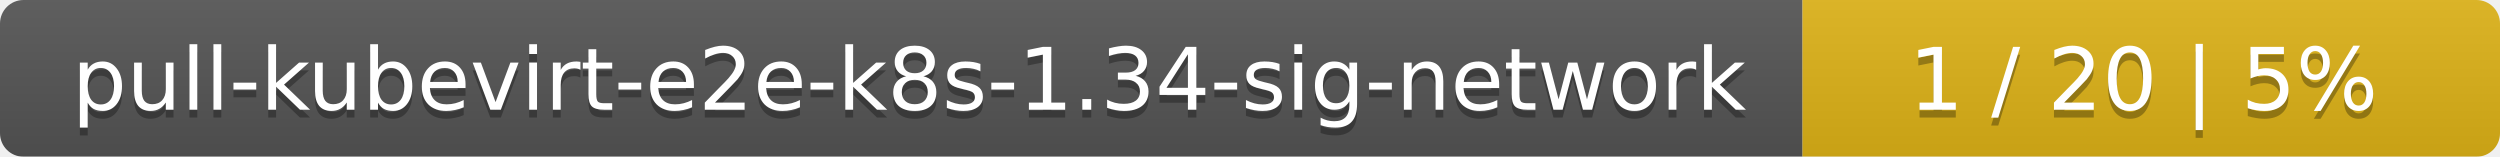
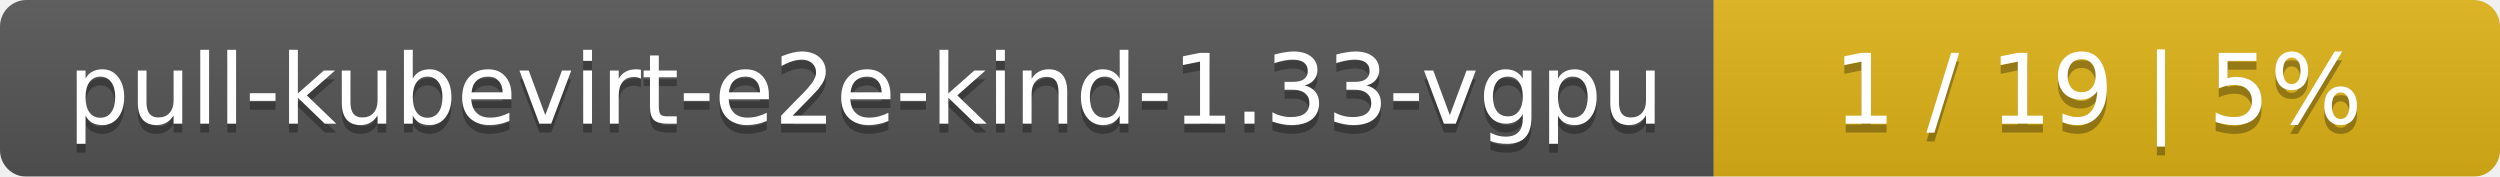
- <svg xmlns="http://www.w3.org/2000/svg" width="319" height="20">
+ <svg xmlns="http://www.w3.org/2000/svg" width="283" height="20">
  <linearGradient id="smooth" x2="0" y2="100%">
    <stop offset="0" stop-color="#bbb" stop-opacity=".1" />
    <stop offset="1" stop-opacity=".1" />
  </linearGradient>
  <mask id="round">
-     <rect width="319" height="20" rx="3" fill="#fff" />
+     <rect width="283" height="20" rx="3" fill="#fff" />
  </mask>
  <g mask="url(#round)">
-     <rect width="230" height="20" fill="#555" />
-     <rect x="230" width="89" height="20" fill="#dfb317" />
-     <rect width="319" height="20" fill="url(#smooth)" />
+     <rect width="194" height="20" fill="#555" />
+     <rect x="194" width="89" height="20" fill="#dfb317" />
+     <rect width="283" height="20" fill="url(#smooth)" />
  </g>
  <g fill="#fff" text-anchor="middle" font-family="DejaVu Sans,Verdana,Geneva,sans-serif" font-size="11">
-     <text x="116" y="15" fill="#010101" fill-opacity=".3">pull-kubevirt-e2e-k8s-1.34-sig-network</text>
-     <text x="116" y="14">pull-kubevirt-e2e-k8s-1.34-sig-network</text>
-     <text x="273.5" y="15" fill="#010101" fill-opacity=".3">1 / 20    |    5%</text>
-     <text x="273.5" y="14">1 / 20    |    5%</text>
+     <text x="98" y="15" fill="#010101" fill-opacity=".3">pull-kubevirt-e2e-kind-1.33-vgpu</text>
+     <text x="98" y="14">pull-kubevirt-e2e-kind-1.33-vgpu</text>
+     <text x="237.5" y="15" fill="#010101" fill-opacity=".3">1 / 19    |    5%</text>
+     <text x="237.5" y="14">1 / 19    |    5%</text>
  </g>
</svg>
